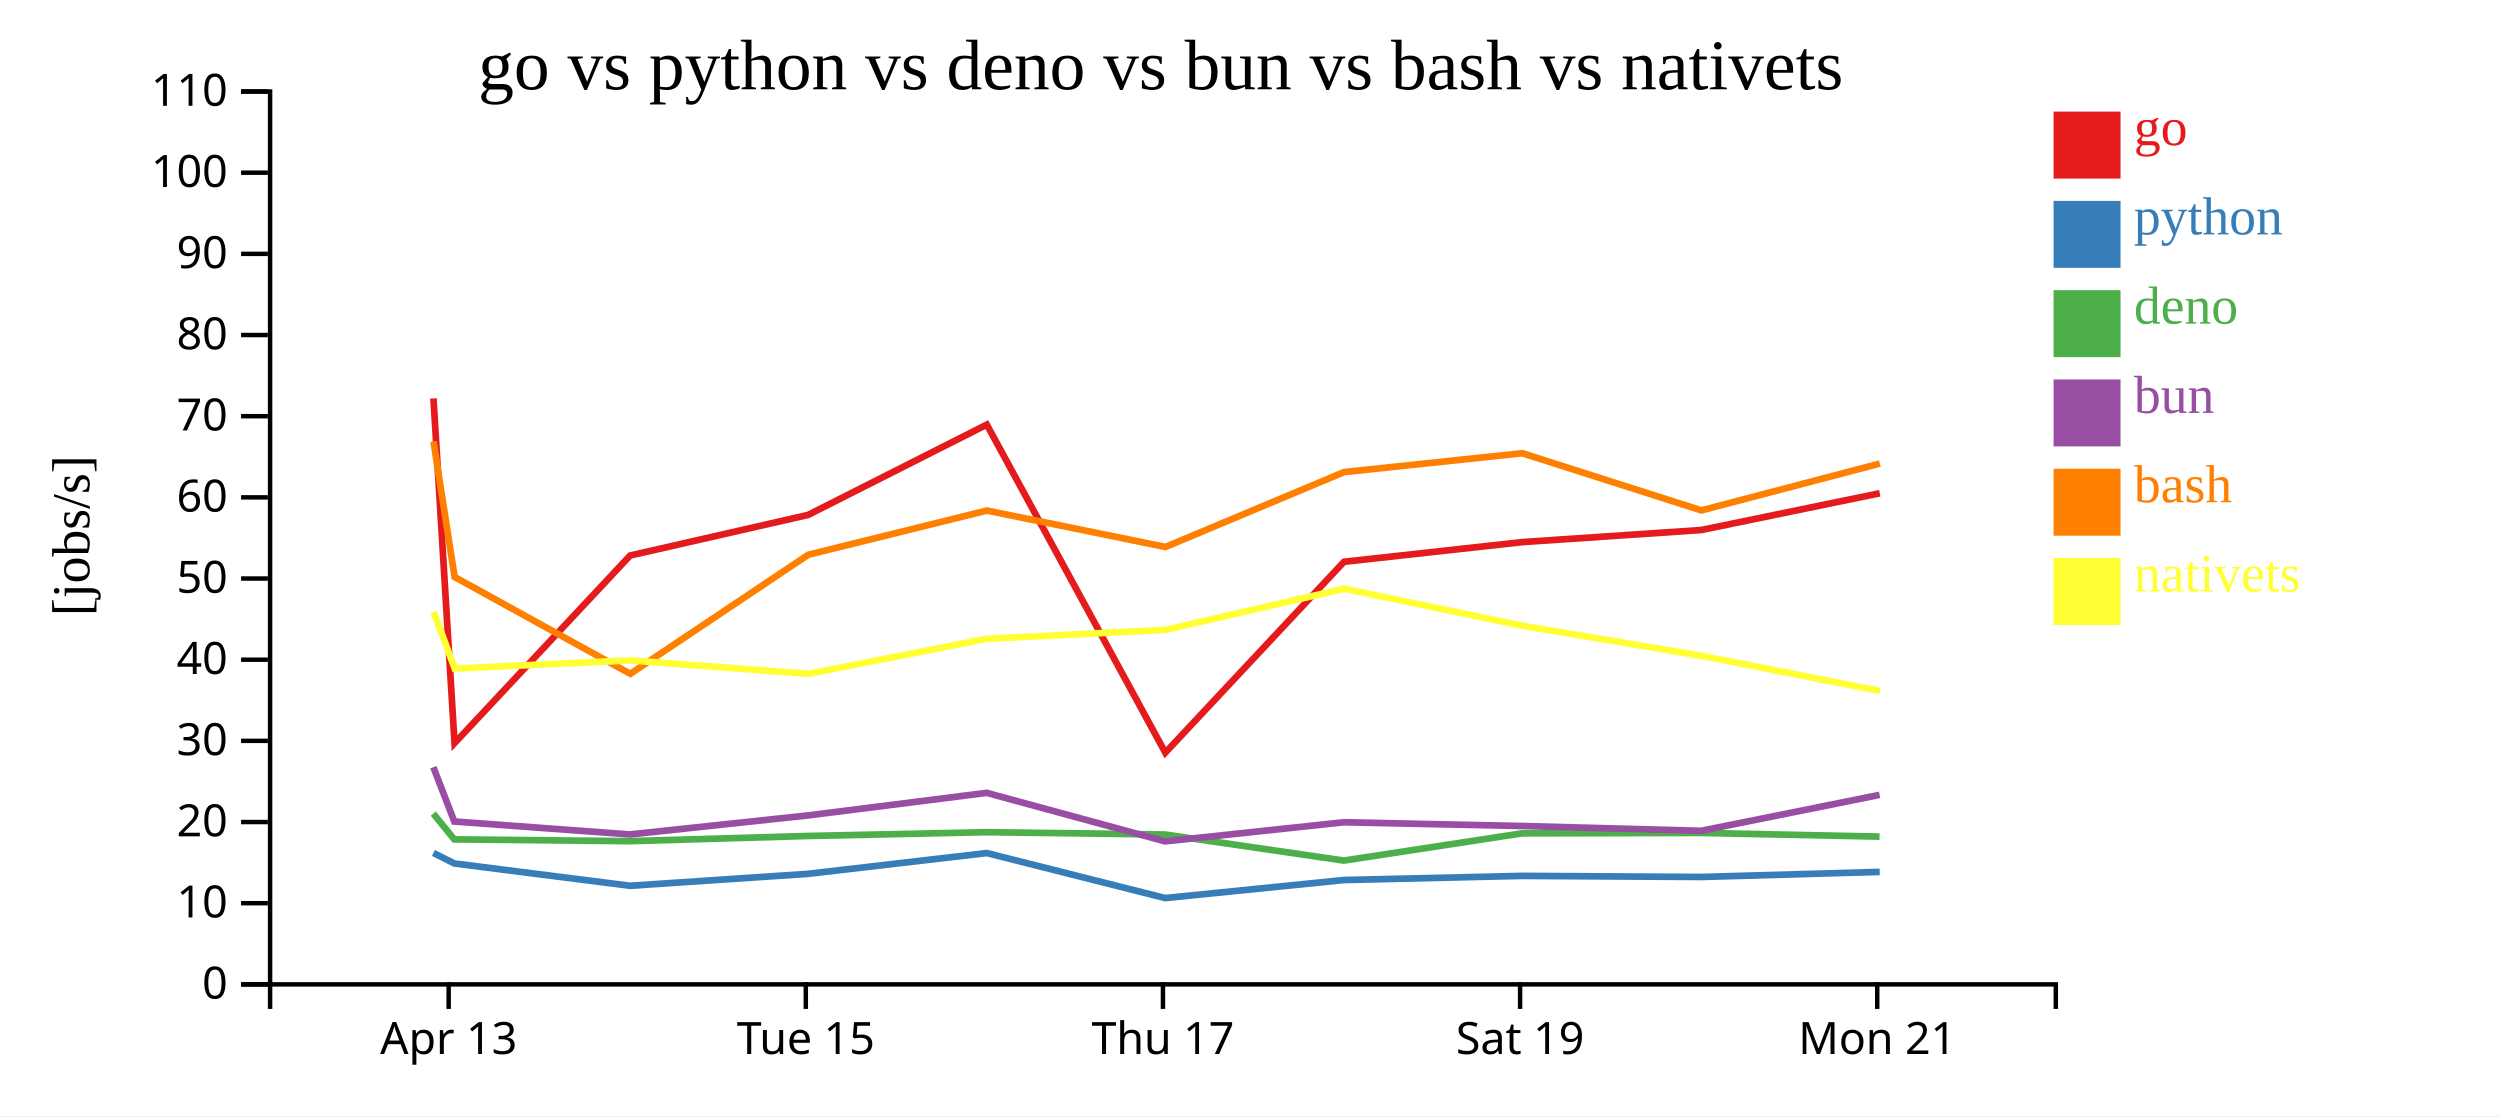
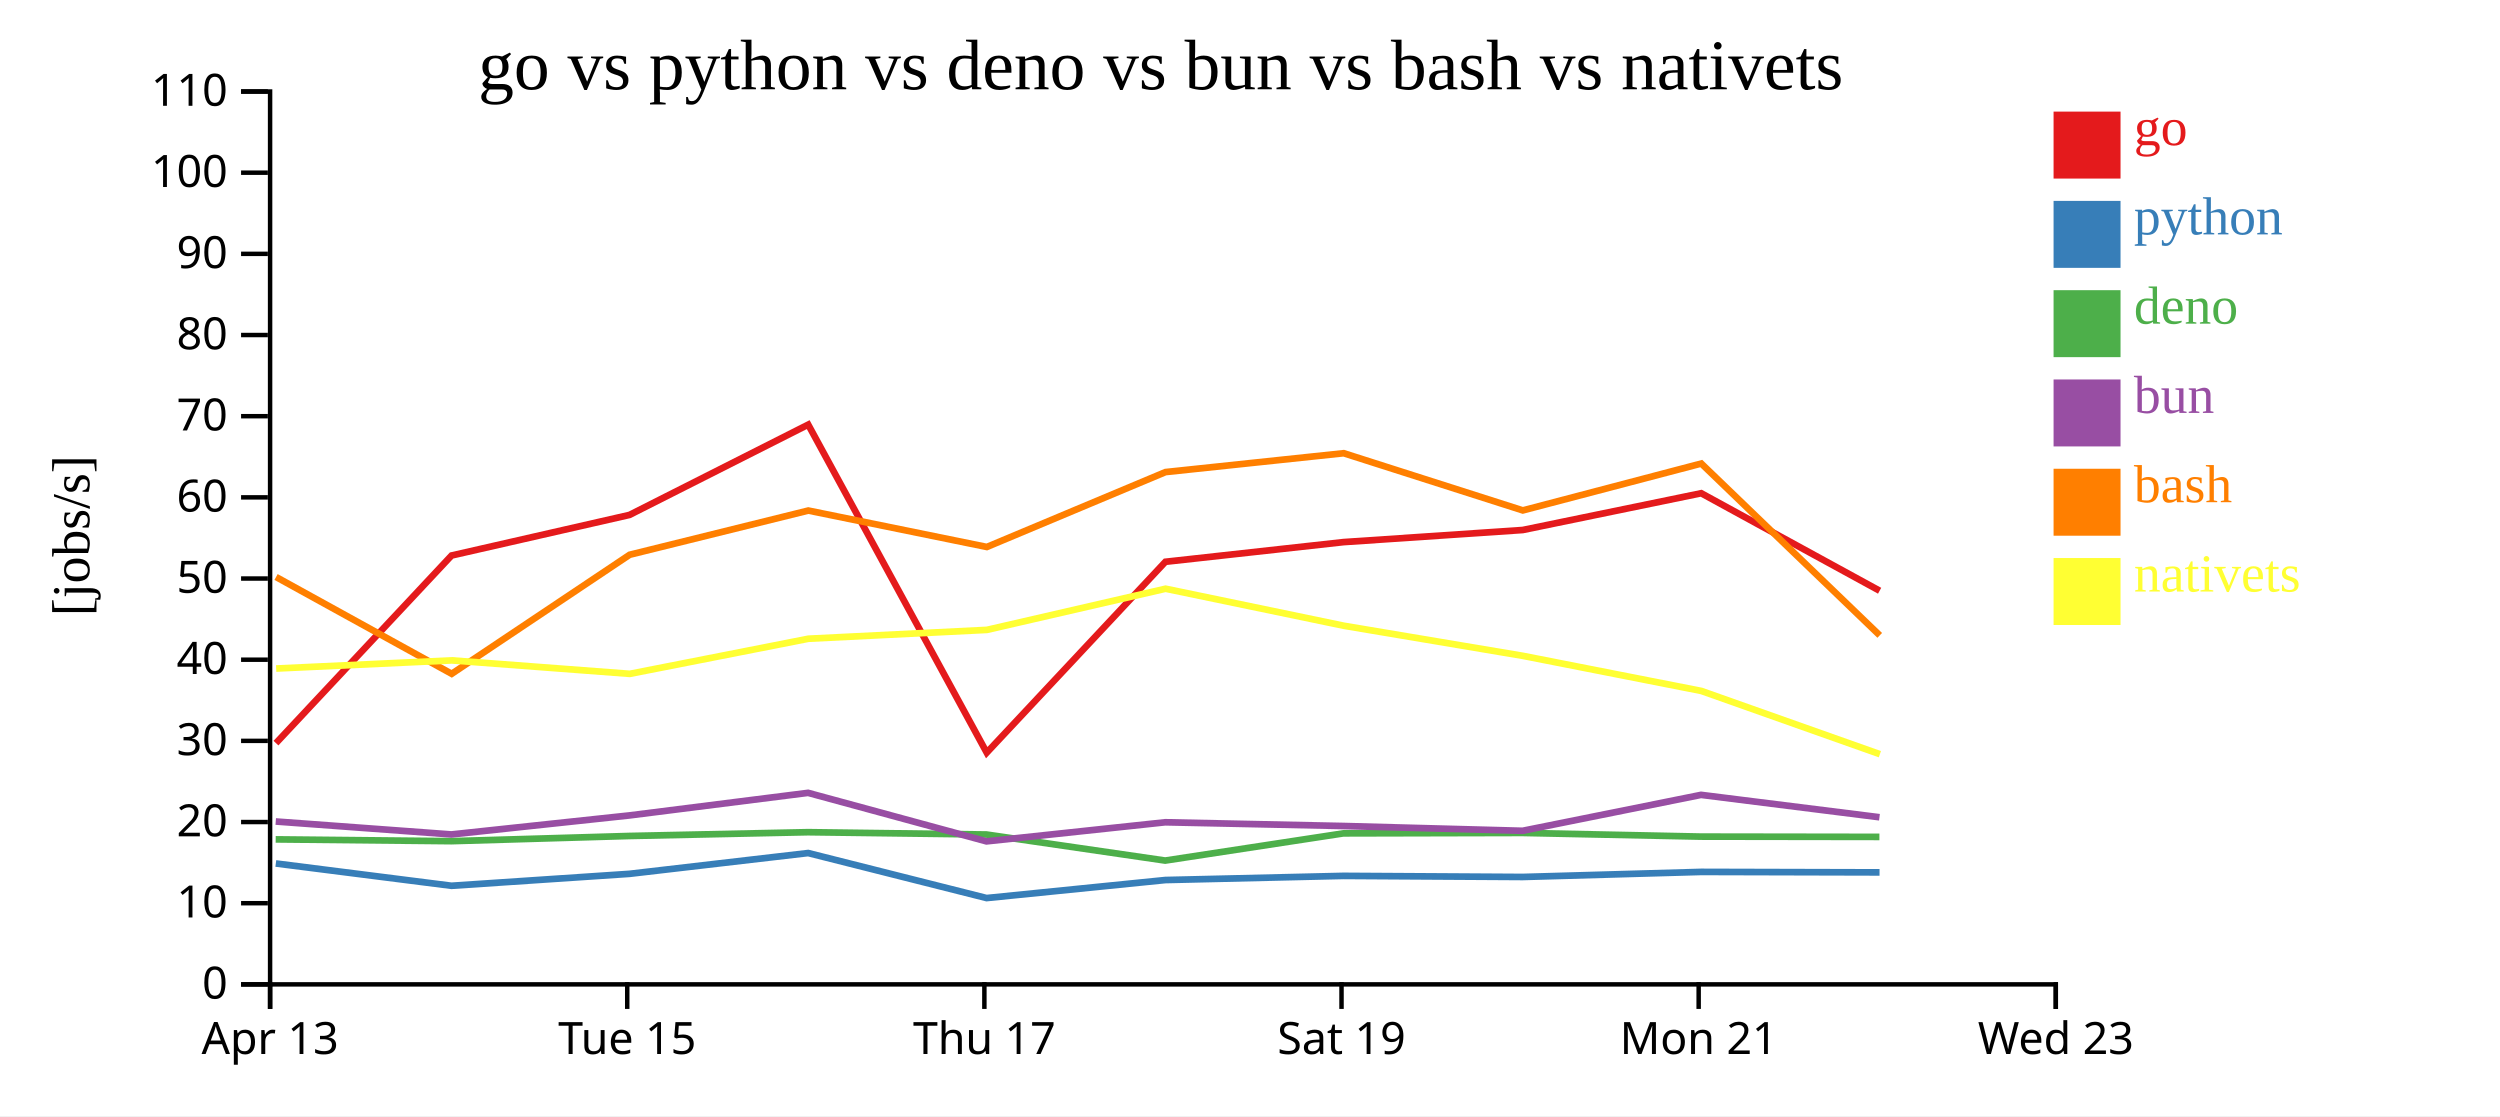
<svg xmlns="http://www.w3.org/2000/svg" width="560" height="250">
  <rect width="100%" height="100%" fill="white" />
  <g transform="translate(60,20)">
    <g transform="translate(0,200)" fill="none" font-size="10" font-family="sans-serif" text-anchor="middle">
      <path class="domain" stroke="currentColor" d="M0.5,6V0.5H400.5V6" />
-       <g class="tick" opacity="1" transform="translate(40.5,0)">
+       <g class="tick" opacity="1" transform="translate(0.5,0)">
        <line stroke="currentColor" y2="6" />
        <text fill="currentColor" y="9" dy="0.71em">Apr 13</text>
      </g>
-       <g class="tick" opacity="1" transform="translate(120.5,0)">
+       <g class="tick" opacity="1" transform="translate(80.5,0)">
        <line stroke="currentColor" y2="6" />
        <text fill="currentColor" y="9" dy="0.71em">Tue 15</text>
      </g>
-       <g class="tick" opacity="1" transform="translate(200.5,0)">
+       <g class="tick" opacity="1" transform="translate(160.5,0)">
        <line stroke="currentColor" y2="6" />
        <text fill="currentColor" y="9" dy="0.71em">Thu 17</text>
      </g>
-       <g class="tick" opacity="1" transform="translate(280.5,0)">
+       <g class="tick" opacity="1" transform="translate(240.5,0)">
        <line stroke="currentColor" y2="6" />
        <text fill="currentColor" y="9" dy="0.71em">Sat 19</text>
      </g>
-       <g class="tick" opacity="1" transform="translate(360.5,0)">
+       <g class="tick" opacity="1" transform="translate(320.5,0)">
        <line stroke="currentColor" y2="6" />
        <text fill="currentColor" y="9" dy="0.71em">Mon 21</text>
+       </g>
+       <g class="tick" opacity="1" transform="translate(400.5,0)">
+         <line stroke="currentColor" y2="6" />
+         <text fill="currentColor" y="9" dy="0.71em">Wed 23</text>
      </g>
    </g>
    <g fill="none" font-size="10" font-family="sans-serif" text-anchor="end">
      <path class="domain" stroke="currentColor" d="M-6,200.5H0.5V0.5H-6" />
      <g class="tick" opacity="1" transform="translate(0,200.5)">
        <line stroke="currentColor" x2="-6" />
        <text fill="currentColor" x="-9" dy="0.32em">0</text>
      </g>
      <g class="tick" opacity="1" transform="translate(0,182.3182)">
        <line stroke="currentColor" x2="-6" />
        <text fill="currentColor" x="-9" dy="0.32em">10</text>
      </g>
      <g class="tick" opacity="1" transform="translate(0,164.1364)">
        <line stroke="currentColor" x2="-6" />
        <text fill="currentColor" x="-9" dy="0.32em">20</text>
      </g>
      <g class="tick" opacity="1" transform="translate(0,145.9545)">
        <line stroke="currentColor" x2="-6" />
        <text fill="currentColor" x="-9" dy="0.32em">30</text>
      </g>
      <g class="tick" opacity="1" transform="translate(0,127.7727)">
        <line stroke="currentColor" x2="-6" />
        <text fill="currentColor" x="-9" dy="0.32em">40</text>
      </g>
      <g class="tick" opacity="1" transform="translate(0,109.5909)">
        <line stroke="currentColor" x2="-6" />
        <text fill="currentColor" x="-9" dy="0.32em">50</text>
      </g>
      <g class="tick" opacity="1" transform="translate(0,91.40909)">
        <line stroke="currentColor" x2="-6" />
        <text fill="currentColor" x="-9" dy="0.32em">60</text>
      </g>
      <g class="tick" opacity="1" transform="translate(0,73.22727)">
        <line stroke="currentColor" x2="-6" />
        <text fill="currentColor" x="-9" dy="0.32em">70</text>
      </g>
      <g class="tick" opacity="1" transform="translate(0,55.04545)">
        <line stroke="currentColor" x2="-6" />
        <text fill="currentColor" x="-9" dy="0.32em">80</text>
      </g>
      <g class="tick" opacity="1" transform="translate(0,36.86364)">
        <line stroke="currentColor" x2="-6" />
        <text fill="currentColor" x="-9" dy="0.32em">90</text>
      </g>
      <g class="tick" opacity="1" transform="translate(0,18.68182)">
        <line stroke="currentColor" x2="-6" />
        <text fill="currentColor" x="-9" dy="0.32em">100</text>
      </g>
      <g class="tick" opacity="1" transform="translate(0,0.5)">
        <line stroke="currentColor" x2="-6" />
        <text fill="currentColor" x="-9" dy="0.32em">110</text>
      </g>
    </g>
    <text text-anchor="middle" style="font-size: 12px" transform="rotate(-90)" y="-40" x="-100">[jobs/s]</text>
    <text text-anchor="middle" style="font-size: 16px" y="0" x="200">go vs python vs deno vs bun vs bash vs nativets</text>
-     <path class="line" fill="none" stroke="#e41a1c" stroke-width="1.5" d="M37.094,69.243L41.816,146.46L81.153,104.434L121.02,95.338L161.04,75.116L201.028,148.597L241.053,105.842L280.971,101.43L321.096,98.72L361.07,90.484" />
-     <path class="line" fill="none" stroke="#377eb8" stroke-width="1.5" d="M37.08,171.063L41.783,173.418L81.134,178.414L121.002,175.74L161.025,171.082L200.994,181.165L241.033,177.128L280.952,176.198L321.078,176.441L361.053,175.307" />
-     <path class="line" fill="none" stroke="#4daf4a" stroke-width="1.5" d="M37.056,162.244L41.754,168.019L81.1,168.42L120.971,167.259L160.999,166.412L200.956,166.931L241.001,172.768L280.921,166.674L321.046,166.575L361.024,167.402" />
-     <path class="line" fill="none" stroke="#984ea3" stroke-width="1.5" d="M37.065,151.844L41.766,164.014L81.114,166.917L120.983,162.655L161.01,157.6L200.97,168.467L241.014,164.189L280.933,165.026L321.059,166.1L361.035,158.05" />
-     <path class="line" fill="none" stroke="#ff7f00" stroke-width="1.5" d="M37.11,78.893L41.836,109.247L81.179,130.931L121.039,104.268L161.057,94.365L201.047,102.523L241.069,85.746L280.987,81.521L321.113,94.332L361.086,83.833" />
-     <path class="line" fill="none" stroke="#ffff33" stroke-width="1.5" d="M37.13,117.058L41.861,129.751L81.203,127.926L121.063,130.944L161.079,123.076L201.068,121.093L241.088,111.874L281.008,120.168L321.137,126.912L361.112,134.775" />
+     <path class="line" fill="none" stroke="#e41a1c" stroke-width="1.5" d="M1.816,146.46L41.153,104.434L81.02,95.338L121.04,75.116L161.028,148.597L201.053,105.842L240.971,101.43L281.096,98.72L321.07,90.484L361.037,112.328" />
+     <path class="line" fill="none" stroke="#377eb8" stroke-width="1.5" d="M1.783,173.418L41.134,178.414L81.002,175.74L121.025,171.082L160.994,181.165L201.033,177.128L240.952,176.198L281.078,176.441L321.053,175.307L361.016,175.413" />
+     <path class="line" fill="none" stroke="#4daf4a" stroke-width="1.5" d="M1.754,168.019L41.1,168.42L80.971,167.259L120.999,166.412L160.956,166.931L201.001,172.768L240.921,166.674L281.046,166.575L321.024,167.402L360.986,167.464" />
+     <path class="line" fill="none" stroke="#984ea3" stroke-width="1.5" d="M1.766,164.014L41.114,166.917L80.983,162.655L121.01,157.6L160.97,168.467L201.014,164.189L240.933,165.026L281.059,166.1L321.035,158.05L360.998,163.063" />
+     <path class="line" fill="none" stroke="#ff7f00" stroke-width="1.5" d="M1.836,109.247L41.179,130.931L81.039,104.268L121.057,94.365L161.047,102.523L201.069,85.746L240.987,81.521L281.113,94.332L321.086,83.833L361.06,122.325" />
+     <path class="line" fill="none" stroke="#ffff33" stroke-width="1.5" d="M1.861,129.751L41.203,127.926L81.063,130.944L121.079,123.076L161.068,121.093L201.088,111.874L241.008,120.168L281.137,126.912L321.112,134.775L361.094,148.94" />
    <rect class="dot" x="400" y="5" width="15" height="15" style="fill: #e41a1c;" />
    <rect class="dot" x="400" y="25" width="15" height="15" style="fill: #377eb8;" />
    <rect class="dot" x="400" y="45" width="15" height="15" style="fill: #4daf4a;" />
    <rect class="dot" x="400" y="65" width="15" height="15" style="fill: #984ea3;" />
    <rect class="dot" x="400" y="85" width="15" height="15" style="fill: #ff7f00;" />
    <rect class="dot" x="400" y="105" width="15" height="15" style="fill: #ffff33;" />
    <text class="label" x="418" y="12.5" style="fill: #e41a1c; alignment-baseline: middle;" text-anchor="left">go</text>
    <text class="label" x="418" y="32.5" style="fill: #377eb8; alignment-baseline: middle;" text-anchor="left">python</text>
    <text class="label" x="418" y="52.5" style="fill: #4daf4a; alignment-baseline: middle;" text-anchor="left">deno</text>
    <text class="label" x="418" y="72.5" style="fill: #984ea3; alignment-baseline: middle;" text-anchor="left">bun</text>
    <text class="label" x="418" y="92.5" style="fill: #ff7f00; alignment-baseline: middle;" text-anchor="left">bash</text>
    <text class="label" x="418" y="112.5" style="fill: #ffff33; alignment-baseline: middle;" text-anchor="left">nativets</text>
  </g>
</svg>
